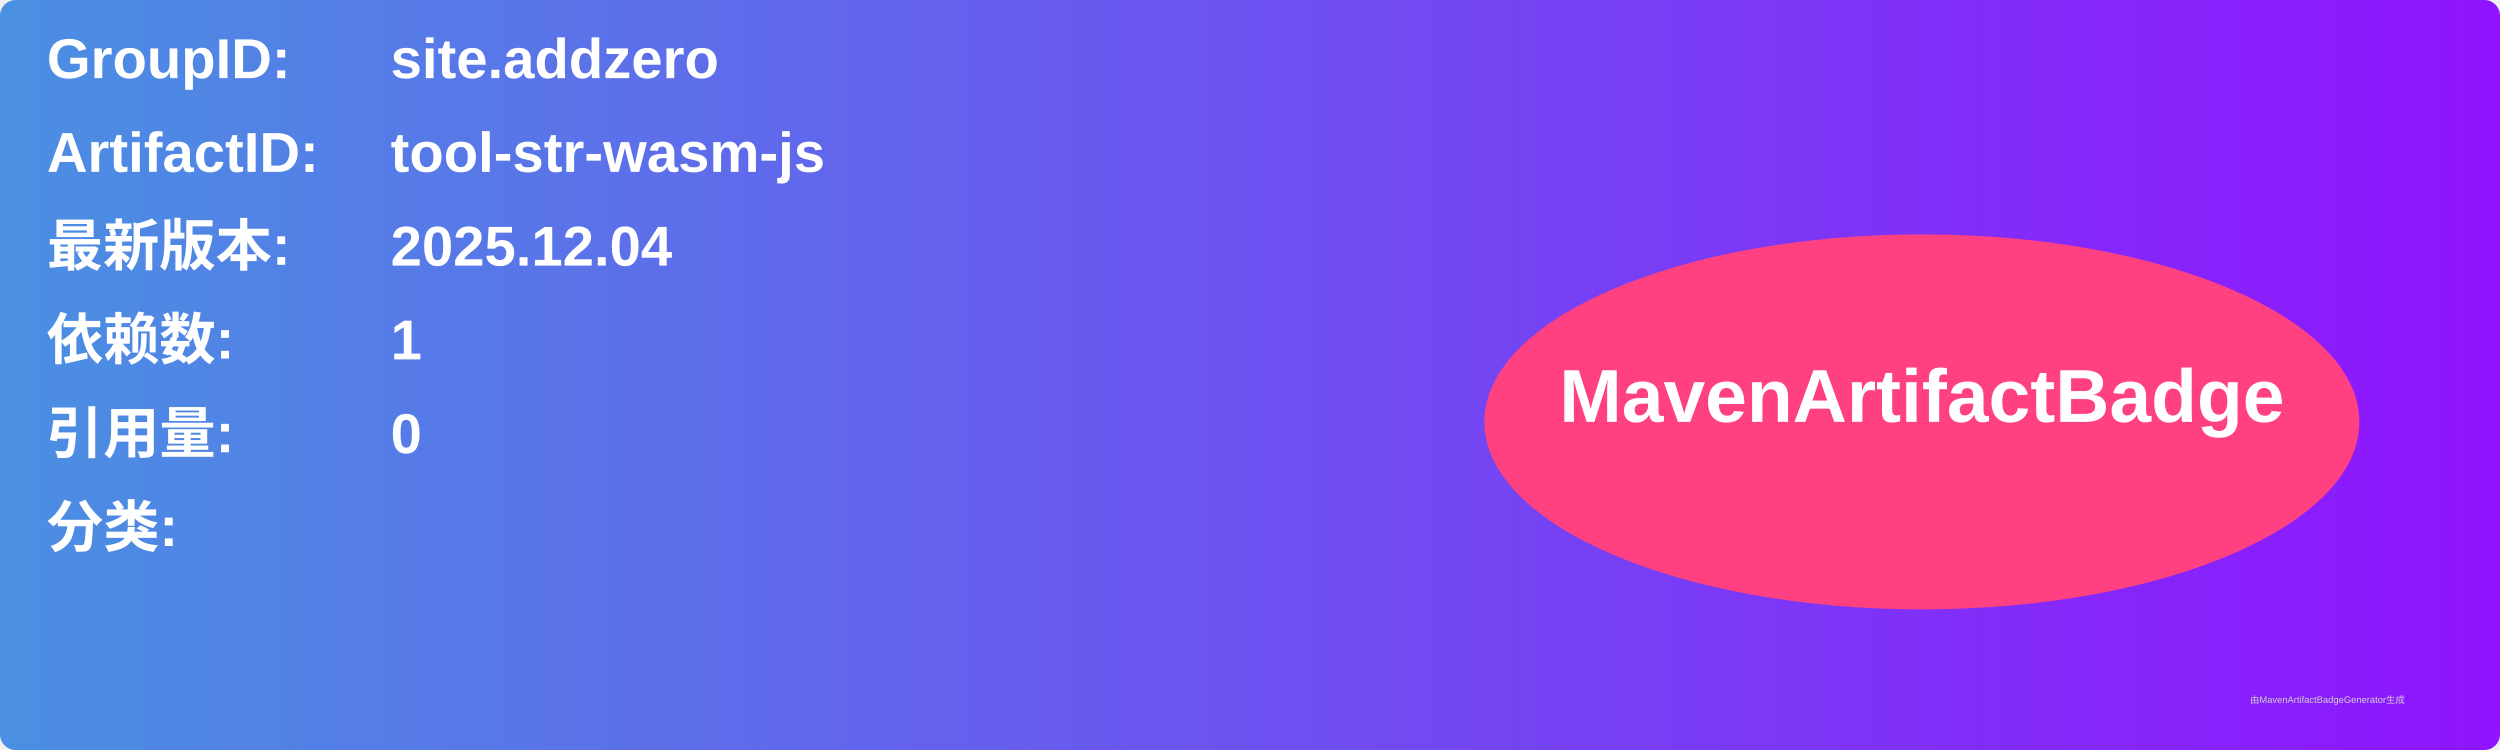
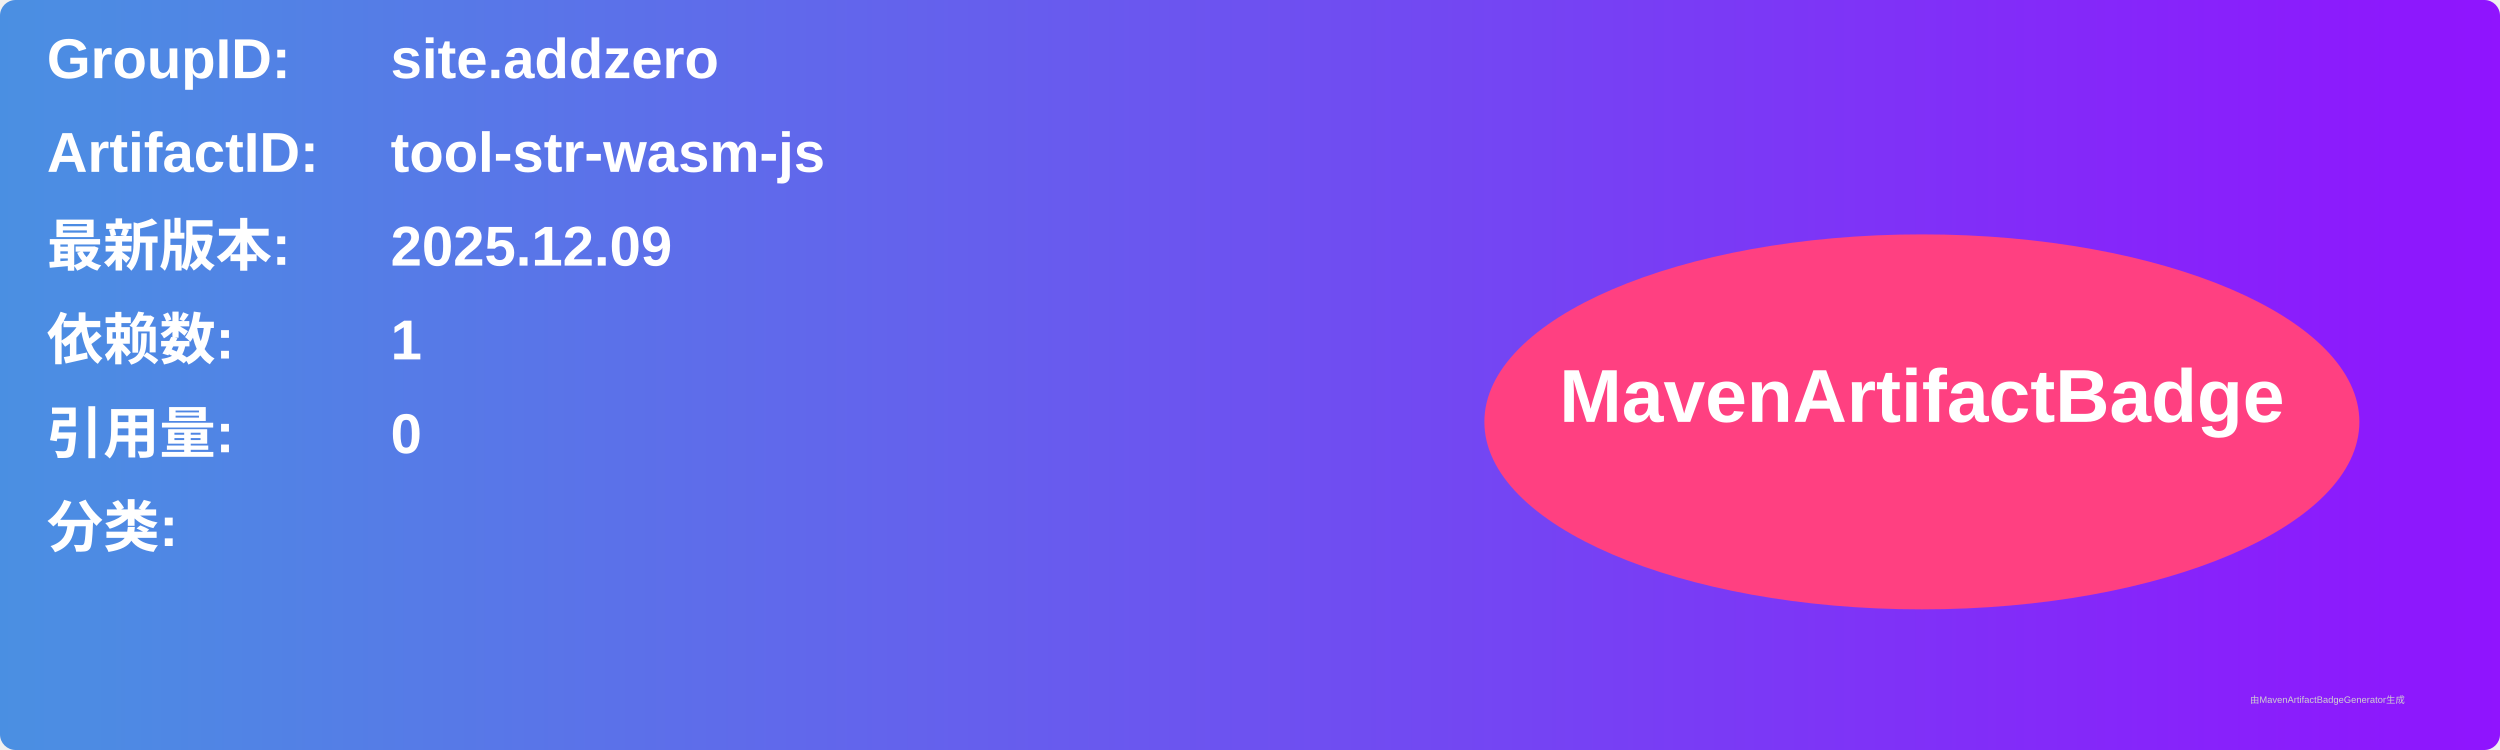
<svg xmlns="http://www.w3.org/2000/svg" width="800" height="240" viewBox="0 0 800 240">
  <linearGradient id="grad" x1="0%" y1="0%" x2="100%" y2="0%">
    <stop offset="0%" stop-color="#4a90e2" />
    <stop offset="100%" stop-color="#9013fe" />
  </linearGradient>
  <rect width="100%" height="100%" rx="5" ry="5" fill="url(#grad)" />
  <g transform="translate(15, 15)">
    <text x="0" y="10" font-family="Arial" font-size="18" fill="white" font-weight="bold" width="260">GroupID:</text>
    <text x="110" y="10" font-family="Arial" font-size="18" fill="white" font-weight="bold" width="460">site.addzero</text>
    <text x="0" y="40" font-family="Arial" font-size="18" fill="white" font-weight="bold" width="260">ArtifactID:</text>
    <text x="110" y="40" font-family="Arial" font-size="18" fill="white" font-weight="bold" width="460">tool-str-wasm-js</text>
    <text x="0" y="70" font-family="Arial" font-size="18" fill="white" font-weight="bold">最新版本:</text>
    <text x="110" y="70" font-family="Arial" font-size="18" fill="white" font-weight="bold">
-       <tspan font-weight="bold">2025.12.04</tspan>
+       <tspan font-weight="bold">2025.12.09</tspan>
    </text>
    <text x="0" y="100" font-family="Arial" font-size="18" fill="white" font-weight="bold">依赖数: </text>
    <text x="110" y="100" font-family="Arial" font-size="18" fill="white">
      <tspan font-weight="bold">1</tspan>
    </text>
    <text x="0" y="130" font-family="Arial" font-size="18" fill="white" font-weight="bold">引用量: </text>
    <text x="110" y="130" font-family="Arial" font-size="18" fill="white">
      <tspan font-weight="bold">0</tspan>
    </text>
    <text x="0" y="160" font-family="Arial" font-size="18" fill="white" font-weight="bold">分类:</text>
    <text x="10" y="190" font-family="Arial" font-size="10" fill="white">
      <tspan font-weight="bold" />
    </text>
    <ellipse cx="600" cy="120" rx="140" ry="60" fill="#ff4081" />
    <text x="600" y="120" text-anchor="middle" font-family="Arial" font-size="24" fill="white" font-weight="bold">MavenArtifactBadge</text>
  </g>
  <text x="720" y="225" font-family="Arial" font-size="3" fill="#d0d0d0">由MavenArtifactBadgeGenerator生成</text>
</svg>
